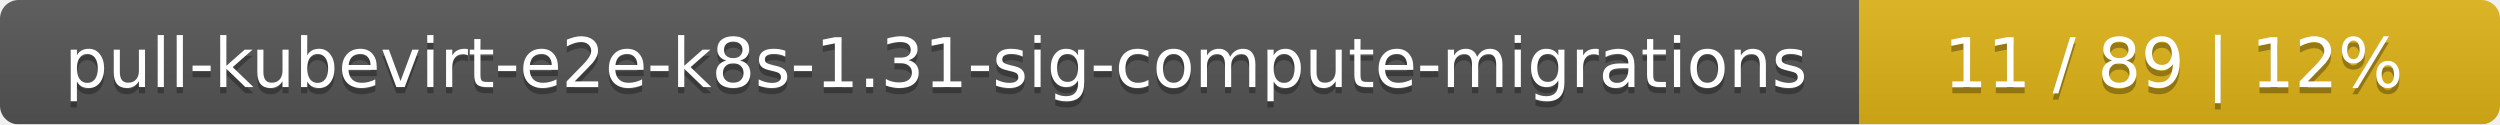
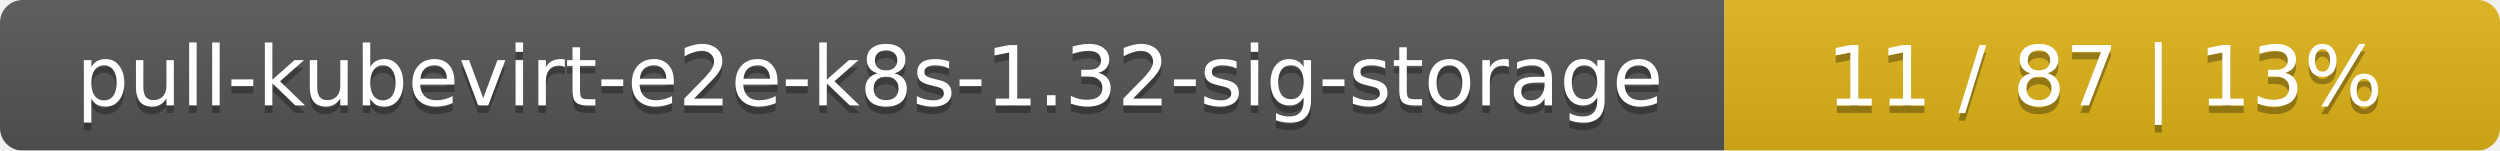
- <svg xmlns="http://www.w3.org/2000/svg" width="402" height="20">
+ <svg xmlns="http://www.w3.org/2000/svg" width="332" height="20">
  <linearGradient id="smooth" x2="0" y2="100%">
    <stop offset="0" stop-color="#bbb" stop-opacity=".1" />
    <stop offset="1" stop-opacity=".1" />
  </linearGradient>
  <mask id="round">
-     <rect width="402" height="20" rx="3" fill="#fff" />
+     <rect width="332" height="20" rx="3" fill="#fff" />
  </mask>
  <g mask="url(#round)">
-     <rect width="299" height="20" fill="#555" />
-     <rect x="299" width="103" height="20" fill="#dfb317" />
-     <rect width="402" height="20" fill="url(#smooth)" />
+     <rect width="229" height="20" fill="#555" />
+     <rect x="229" width="103" height="20" fill="#dfb317" />
+     <rect width="332" height="20" fill="url(#smooth)" />
  </g>
  <g fill="#fff" text-anchor="middle" font-family="DejaVu Sans,Verdana,Geneva,sans-serif" font-size="11">
-     <text x="150.5" y="15" fill="#010101" fill-opacity=".3">pull-kubevirt-e2e-k8s-1.31-sig-compute-migrations</text>
-     <text x="150.5" y="14">pull-kubevirt-e2e-k8s-1.31-sig-compute-migrations</text>
-     <text x="349.5" y="15" fill="#010101" fill-opacity=".3">11 / 89    |    12%</text>
-     <text x="349.5" y="14">11 / 89    |    12%</text>
+     <text x="115.5" y="15" fill="#010101" fill-opacity=".3">pull-kubevirt-e2e-k8s-1.32-sig-storage</text>
+     <text x="115.5" y="14">pull-kubevirt-e2e-k8s-1.32-sig-storage</text>
+     <text x="279.5" y="15" fill="#010101" fill-opacity=".3">11 / 87    |    13%</text>
+     <text x="279.5" y="14">11 / 87    |    13%</text>
  </g>
</svg>
